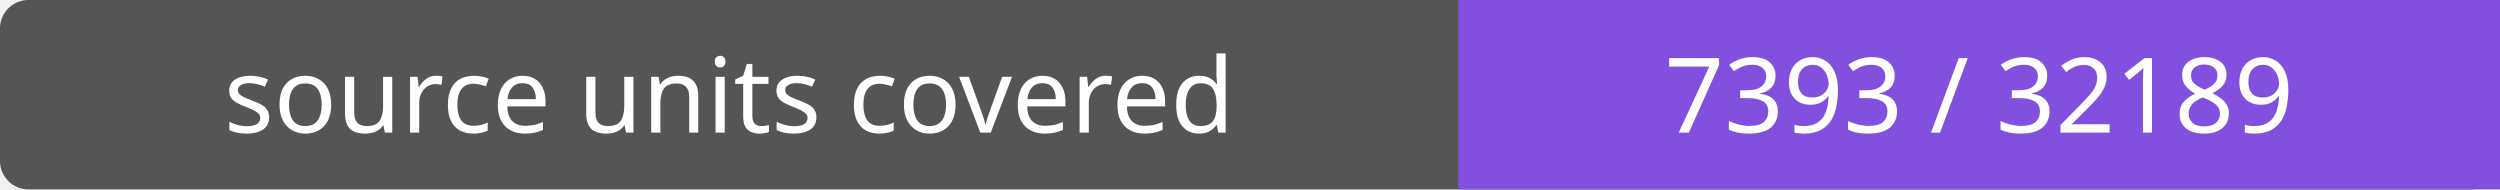
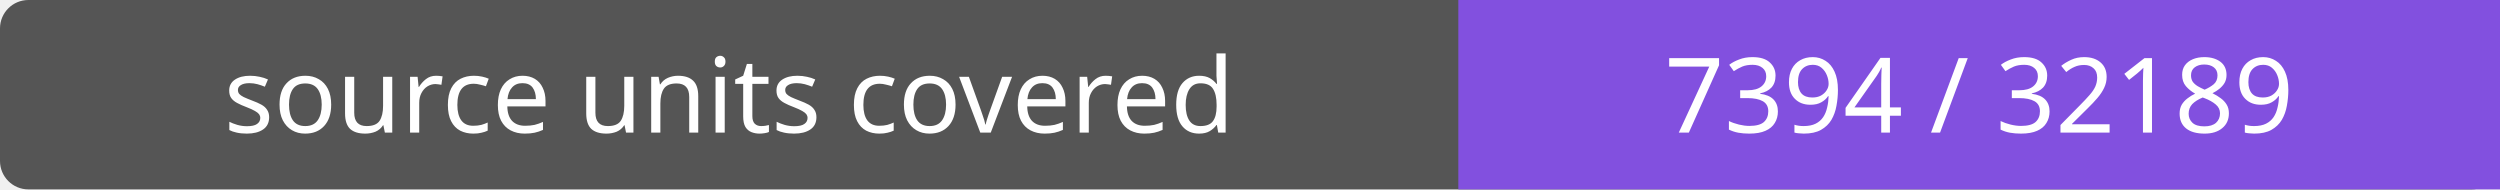
- <svg xmlns="http://www.w3.org/2000/svg" width="264" height="20" role="img" aria-label="source units covered: 7393 / 32189">
+ <svg xmlns="http://www.w3.org/2000/svg" width="264" height="20" role="img" aria-label="source units covered: 7394 / 32189">
  <rect width="264" height="20" rx="3" fill="#555" />
  <path fill="#8250df" d="M154 0h110v20H154z" />
  <g fill="#fff" text-anchor="middle" font-family="Verdana,sans-serif" font-size="11">
    <text x="77.0" y="14">source units covered</text>
-     <text x="209.0" y="14">7393 / 32189</text>
+     <text x="209.0" y="14">7394 / 32189</text>
  </g>
</svg>
